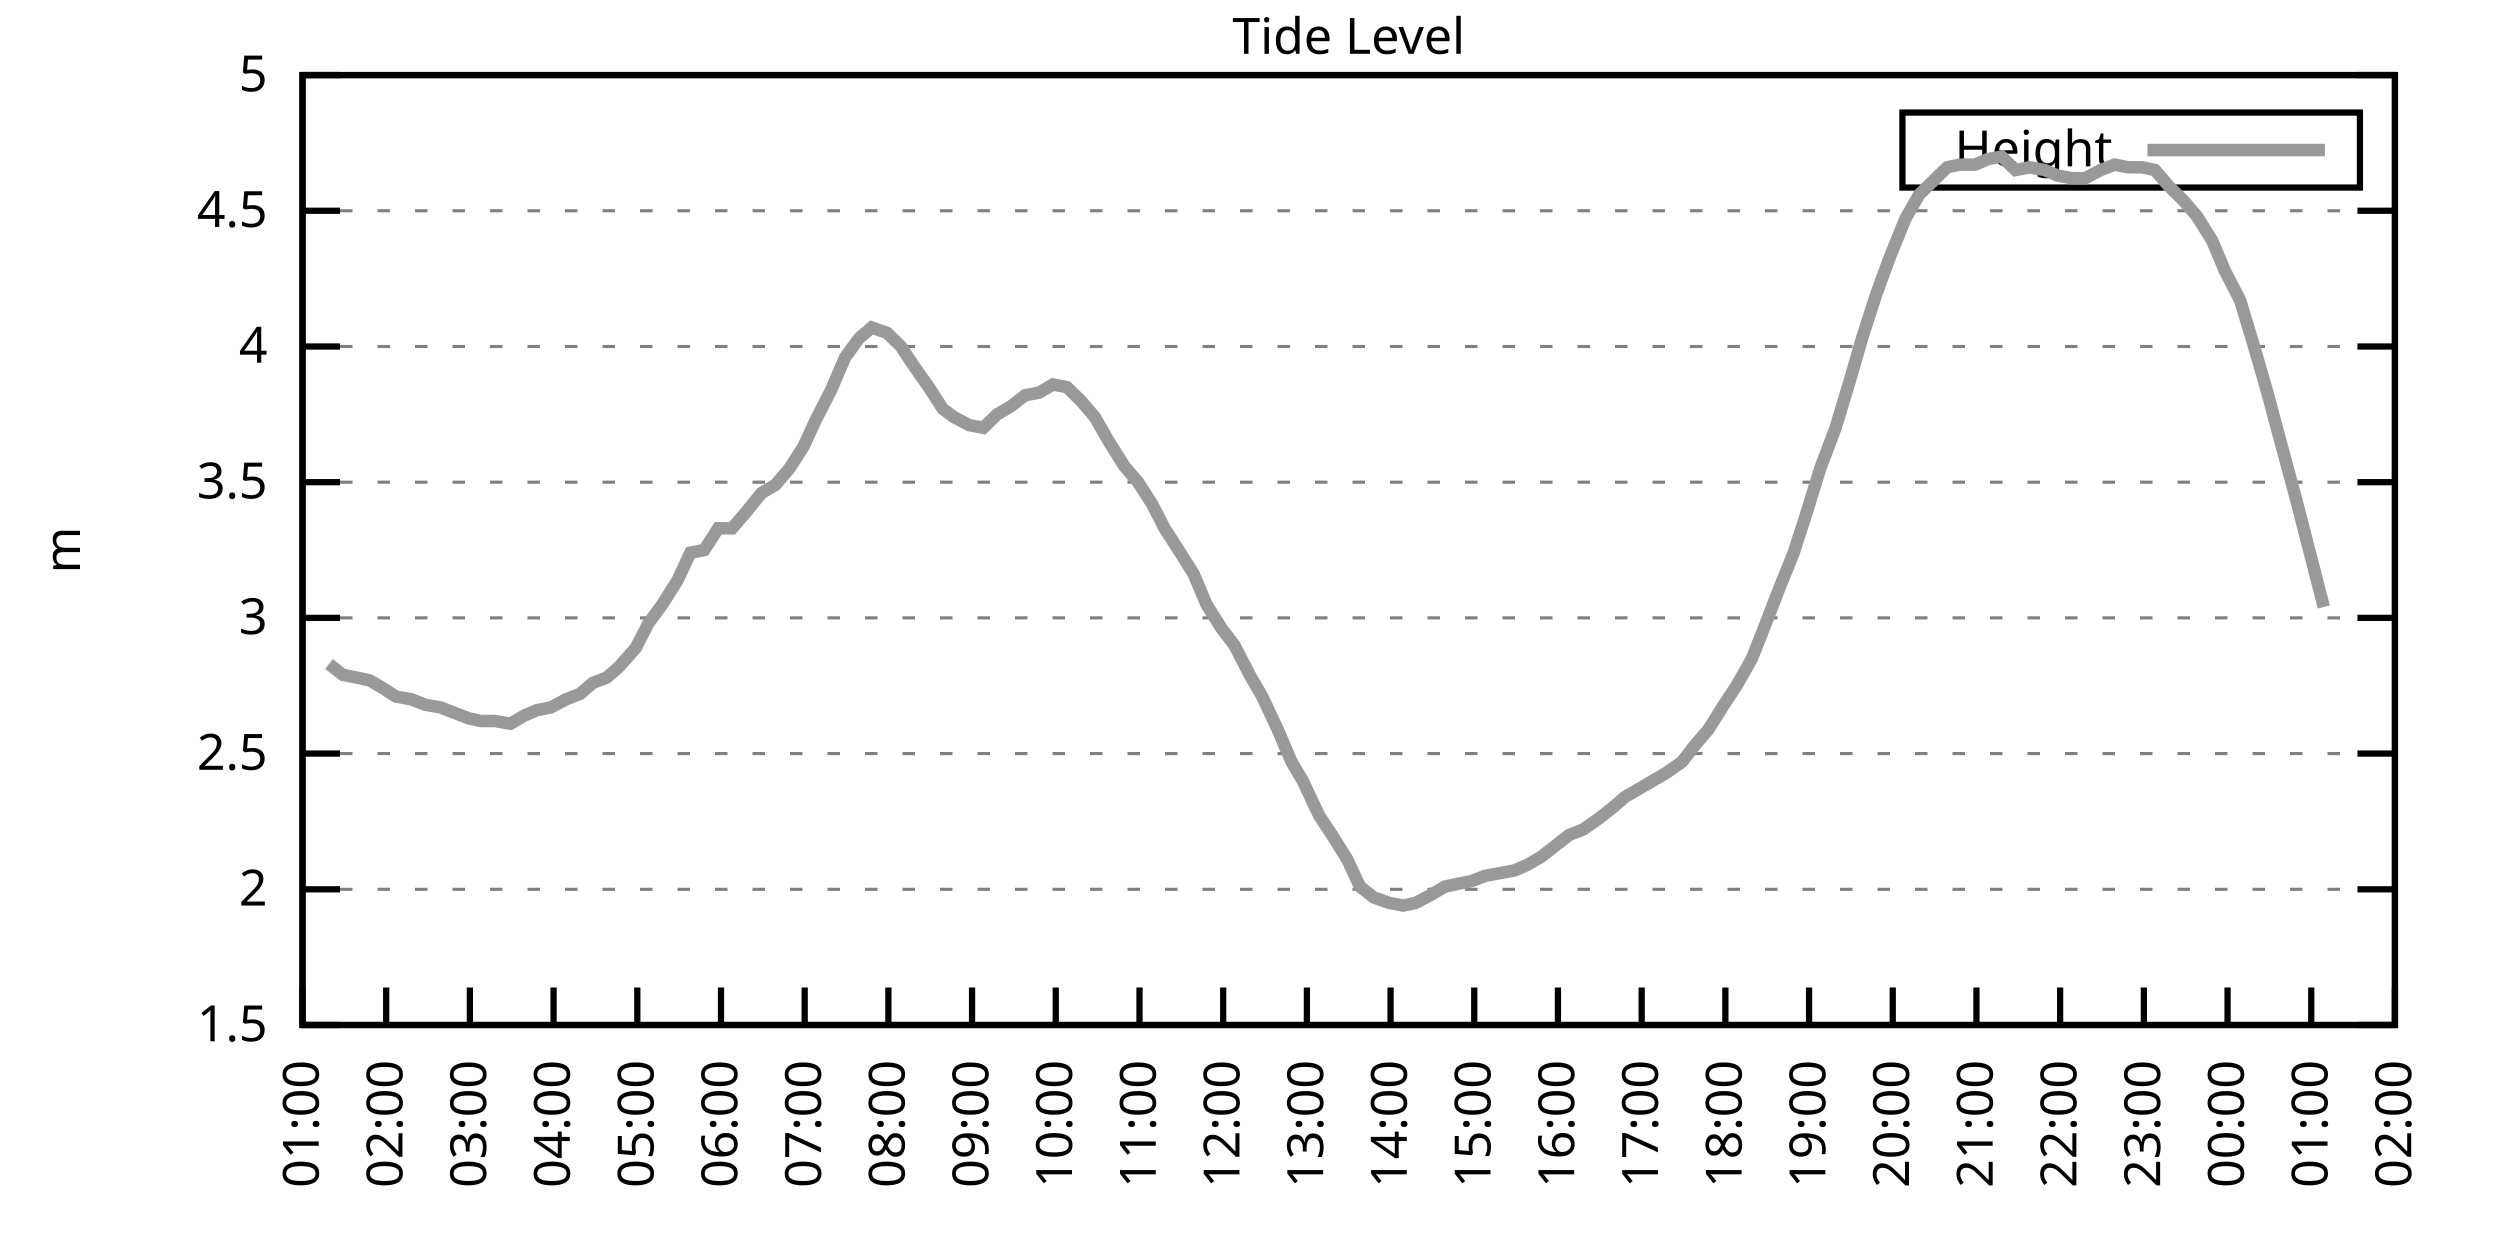
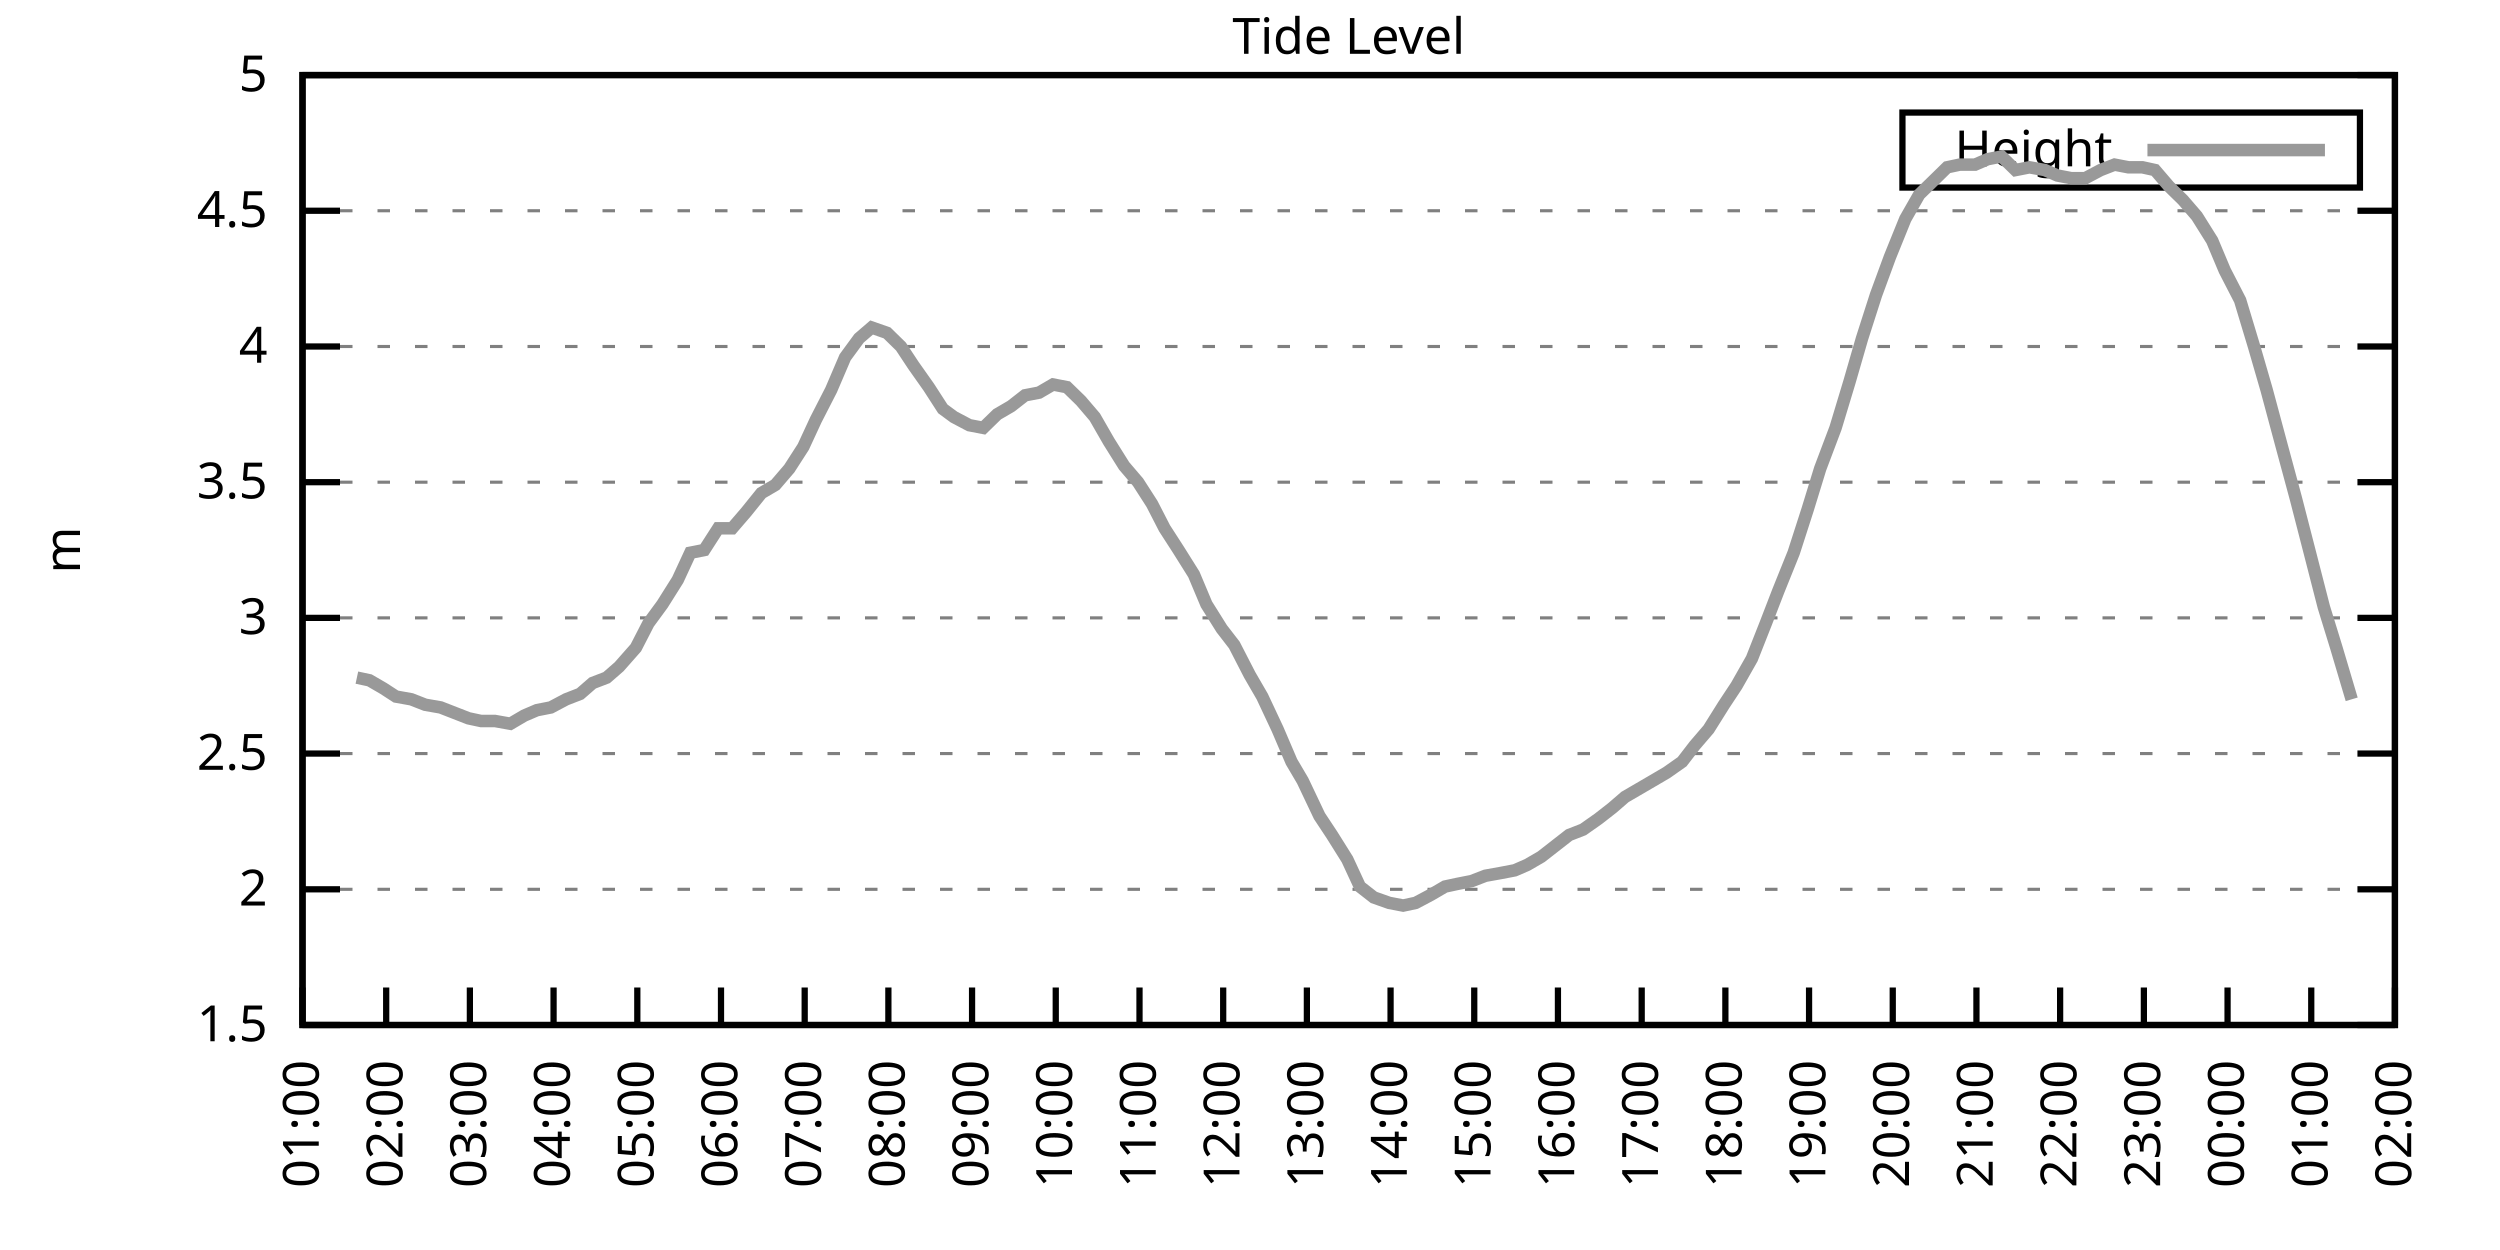
<svg xmlns="http://www.w3.org/2000/svg" xmlns:xlink="http://www.w3.org/1999/xlink" width="400" height="200" viewBox="0 0 400 200">
  <g id="gnuplot_canvas">
    <rect x="0" y="0" width="400" height="200" fill="none" />
    <defs>
      <circle id="gpDot" r="0.5" stroke-width="0.5" stroke="currentColor" />
      <path id="gpPt0" stroke-width="0.333" stroke="currentColor" d="M-1,0 h2 M0,-1 v2" />
      <path id="gpPt1" stroke-width="0.333" stroke="currentColor" d="M-1,-1 L1,1 M1,-1 L-1,1" />
      <path id="gpPt2" stroke-width="0.333" stroke="currentColor" d="M-1,0 L1,0 M0,-1 L0,1 M-1,-1 L1,1 M-1,1 L1,-1" />
      <rect id="gpPt3" stroke-width="0.333" stroke="currentColor" x="-1" y="-1" width="2" height="2" />
      <rect id="gpPt4" stroke-width="0.333" stroke="currentColor" fill="currentColor" x="-1" y="-1" width="2" height="2" />
      <circle id="gpPt5" stroke-width="0.333" stroke="currentColor" cx="0" cy="0" r="1" />
      <use xlink:href="#gpPt5" id="gpPt6" fill="currentColor" stroke="none" />
      <path id="gpPt7" stroke-width="0.333" stroke="currentColor" d="M0,-1.33 L-1.33,0.67 L1.33,0.67 z" />
      <use xlink:href="#gpPt7" id="gpPt8" fill="currentColor" stroke="none" />
      <use xlink:href="#gpPt7" id="gpPt9" stroke="currentColor" transform="rotate(180)" />
      <use xlink:href="#gpPt9" id="gpPt10" fill="currentColor" stroke="none" />
      <use xlink:href="#gpPt3" id="gpPt11" stroke="currentColor" transform="rotate(45)" />
      <use xlink:href="#gpPt11" id="gpPt12" fill="currentColor" stroke="none" />
      <path id="gpPt13" stroke-width="0.333" stroke="currentColor" d="M0,1.330 L1.265,0.411 L0.782,-1.067 L-0.782,-1.076 L-1.265,0.411 z" />
      <use xlink:href="#gpPt13" id="gpPt14" fill="currentColor" stroke="none" />
      <filter id="textbox" filterUnits="objectBoundingBox" x="0" y="0" height="1" width="1">
        <feFlood flood-color="white" flood-opacity="1" result="bgnd" />
        <feComposite in="SourceGraphic" in2="bgnd" operator="atop" />
      </filter>
      <filter id="greybox" filterUnits="objectBoundingBox" x="0" y="0" height="1" width="1">
        <feFlood flood-color="lightgrey" flood-opacity="1" result="grey" />
        <feComposite in="SourceGraphic" in2="grey" operator="atop" />
      </filter>
    </defs>
    <g fill="none" color="white" stroke="currentColor" stroke-width="1.00" stroke-linecap="butt" stroke-linejoin="miter">
</g>
    <g fill="none" color="black" stroke="currentColor" stroke-width="1.00" stroke-linecap="butt" stroke-linejoin="miter">
      <g stroke="none" shape-rendering="crispEdges">
        <polygon fill="rgb(255, 255, 255)" points="48.40,164.00 383.18,164.00 383.18,12.02 48.40,12.02 " />
      </g>
    </g>
    <g fill="none" color="black" stroke="currentColor" stroke-width="1.00" stroke-linecap="butt" stroke-linejoin="miter">
</g>
    <g fill="none" color="black" stroke="black" stroke-width="0.50" stroke-linecap="butt" stroke-linejoin="miter">
</g>
    <g fill="none" color="gray" stroke="currentColor" stroke-width="0.50" stroke-linecap="butt" stroke-linejoin="miter">
      <path stroke="gray" stroke-dasharray="2,4" class="gridline" d="M48.40,164.00 L383.19,164.00  " />
    </g>
    <g fill="none" color="gray" stroke="gray" stroke-width="1.00" stroke-linecap="butt" stroke-linejoin="miter">
</g>
    <g fill="none" color="black" stroke="currentColor" stroke-width="1.00" stroke-linecap="butt" stroke-linejoin="miter">
      <path stroke="black" d="M48.40,164.00 L54.40,164.00 M383.19,164.00 L377.19,164.00  " />
      <g transform="translate(42.80,166.60)" stroke="none" fill="black" font-family="Sans" font-size="8.00" text-anchor="end">
        <text>
          <tspan font-family="Sans"> 1.5</tspan>
        </text>
      </g>
    </g>
    <g fill="none" color="black" stroke="currentColor" stroke-width="1.00" stroke-linecap="butt" stroke-linejoin="miter">
</g>
    <g fill="none" color="black" stroke="black" stroke-width="0.50" stroke-linecap="butt" stroke-linejoin="miter">
</g>
    <g fill="none" color="gray" stroke="currentColor" stroke-width="0.50" stroke-linecap="butt" stroke-linejoin="miter">
      <path stroke="gray" stroke-dasharray="2,4" class="gridline" d="M48.40,142.29 L383.19,142.29  " />
    </g>
    <g fill="none" color="gray" stroke="gray" stroke-width="1.00" stroke-linecap="butt" stroke-linejoin="miter">
</g>
    <g fill="none" color="black" stroke="currentColor" stroke-width="1.00" stroke-linecap="butt" stroke-linejoin="miter">
      <path stroke="black" d="M48.40,142.29 L54.40,142.29 M383.19,142.29 L377.19,142.29  " />
      <g transform="translate(42.80,144.89)" stroke="none" fill="black" font-family="Sans" font-size="8.00" text-anchor="end">
        <text>
          <tspan font-family="Sans"> 2</tspan>
        </text>
      </g>
    </g>
    <g fill="none" color="black" stroke="currentColor" stroke-width="1.00" stroke-linecap="butt" stroke-linejoin="miter">
</g>
    <g fill="none" color="black" stroke="black" stroke-width="0.50" stroke-linecap="butt" stroke-linejoin="miter">
</g>
    <g fill="none" color="gray" stroke="currentColor" stroke-width="0.50" stroke-linecap="butt" stroke-linejoin="miter">
      <path stroke="gray" stroke-dasharray="2,4" class="gridline" d="M48.40,120.57 L383.19,120.57  " />
    </g>
    <g fill="none" color="gray" stroke="gray" stroke-width="1.00" stroke-linecap="butt" stroke-linejoin="miter">
</g>
    <g fill="none" color="black" stroke="currentColor" stroke-width="1.00" stroke-linecap="butt" stroke-linejoin="miter">
      <path stroke="black" d="M48.40,120.57 L54.40,120.57 M383.19,120.57 L377.19,120.57  " />
      <g transform="translate(42.80,123.17)" stroke="none" fill="black" font-family="Sans" font-size="8.00" text-anchor="end">
        <text>
          <tspan font-family="Sans"> 2.5</tspan>
        </text>
      </g>
    </g>
    <g fill="none" color="black" stroke="currentColor" stroke-width="1.00" stroke-linecap="butt" stroke-linejoin="miter">
</g>
    <g fill="none" color="black" stroke="black" stroke-width="0.50" stroke-linecap="butt" stroke-linejoin="miter">
</g>
    <g fill="none" color="gray" stroke="currentColor" stroke-width="0.50" stroke-linecap="butt" stroke-linejoin="miter">
      <path stroke="gray" stroke-dasharray="2,4" class="gridline" d="M48.40,98.86 L383.19,98.86  " />
    </g>
    <g fill="none" color="gray" stroke="gray" stroke-width="1.00" stroke-linecap="butt" stroke-linejoin="miter">
</g>
    <g fill="none" color="black" stroke="currentColor" stroke-width="1.00" stroke-linecap="butt" stroke-linejoin="miter">
      <path stroke="black" d="M48.40,98.86 L54.40,98.86 M383.19,98.86 L377.19,98.86  " />
      <g transform="translate(42.80,101.46)" stroke="none" fill="black" font-family="Sans" font-size="8.00" text-anchor="end">
        <text>
          <tspan font-family="Sans"> 3</tspan>
        </text>
      </g>
    </g>
    <g fill="none" color="black" stroke="currentColor" stroke-width="1.00" stroke-linecap="butt" stroke-linejoin="miter">
</g>
    <g fill="none" color="black" stroke="black" stroke-width="0.50" stroke-linecap="butt" stroke-linejoin="miter">
</g>
    <g fill="none" color="gray" stroke="currentColor" stroke-width="0.50" stroke-linecap="butt" stroke-linejoin="miter">
      <path stroke="gray" stroke-dasharray="2,4" class="gridline" d="M48.40,77.15 L383.19,77.15  " />
    </g>
    <g fill="none" color="gray" stroke="gray" stroke-width="1.00" stroke-linecap="butt" stroke-linejoin="miter">
</g>
    <g fill="none" color="black" stroke="currentColor" stroke-width="1.00" stroke-linecap="butt" stroke-linejoin="miter">
      <path stroke="black" d="M48.40,77.15 L54.40,77.15 M383.19,77.15 L377.19,77.15  " />
      <g transform="translate(42.80,79.75)" stroke="none" fill="black" font-family="Sans" font-size="8.00" text-anchor="end">
        <text>
          <tspan font-family="Sans"> 3.5</tspan>
        </text>
      </g>
    </g>
    <g fill="none" color="black" stroke="currentColor" stroke-width="1.00" stroke-linecap="butt" stroke-linejoin="miter">
</g>
    <g fill="none" color="black" stroke="black" stroke-width="0.50" stroke-linecap="butt" stroke-linejoin="miter">
</g>
    <g fill="none" color="gray" stroke="currentColor" stroke-width="0.50" stroke-linecap="butt" stroke-linejoin="miter">
      <path stroke="gray" stroke-dasharray="2,4" class="gridline" d="M48.40,55.44 L383.19,55.44  " />
    </g>
    <g fill="none" color="gray" stroke="gray" stroke-width="1.00" stroke-linecap="butt" stroke-linejoin="miter">
</g>
    <g fill="none" color="black" stroke="currentColor" stroke-width="1.00" stroke-linecap="butt" stroke-linejoin="miter">
      <path stroke="black" d="M48.40,55.44 L54.40,55.44 M383.19,55.44 L377.19,55.44  " />
      <g transform="translate(42.80,58.04)" stroke="none" fill="black" font-family="Sans" font-size="8.00" text-anchor="end">
        <text>
          <tspan font-family="Sans"> 4</tspan>
        </text>
      </g>
    </g>
    <g fill="none" color="black" stroke="currentColor" stroke-width="1.00" stroke-linecap="butt" stroke-linejoin="miter">
</g>
    <g fill="none" color="black" stroke="black" stroke-width="0.50" stroke-linecap="butt" stroke-linejoin="miter">
</g>
    <g fill="none" color="gray" stroke="currentColor" stroke-width="0.50" stroke-linecap="butt" stroke-linejoin="miter">
      <path stroke="gray" stroke-dasharray="2,4" class="gridline" d="M48.40,33.72 L383.19,33.72  " />
    </g>
    <g fill="none" color="gray" stroke="gray" stroke-width="1.00" stroke-linecap="butt" stroke-linejoin="miter">
</g>
    <g fill="none" color="black" stroke="currentColor" stroke-width="1.00" stroke-linecap="butt" stroke-linejoin="miter">
      <path stroke="black" d="M48.40,33.72 L54.40,33.72 M383.19,33.72 L377.19,33.72  " />
      <g transform="translate(42.80,36.32)" stroke="none" fill="black" font-family="Sans" font-size="8.00" text-anchor="end">
        <text>
          <tspan font-family="Sans"> 4.5</tspan>
        </text>
      </g>
    </g>
    <g fill="none" color="black" stroke="currentColor" stroke-width="1.00" stroke-linecap="butt" stroke-linejoin="miter">
</g>
    <g fill="none" color="black" stroke="black" stroke-width="0.50" stroke-linecap="butt" stroke-linejoin="miter">
</g>
    <g fill="none" color="gray" stroke="currentColor" stroke-width="0.50" stroke-linecap="butt" stroke-linejoin="miter">
      <path stroke="gray" stroke-dasharray="2,4" class="gridline" d="M48.40,12.01 L383.19,12.01  " />
    </g>
    <g fill="none" color="gray" stroke="gray" stroke-width="1.00" stroke-linecap="butt" stroke-linejoin="miter">
</g>
    <g fill="none" color="black" stroke="currentColor" stroke-width="1.00" stroke-linecap="butt" stroke-linejoin="miter">
      <path stroke="black" d="M48.40,12.01 L54.40,12.01 M383.19,12.01 L377.19,12.01  " />
      <g transform="translate(42.80,14.61)" stroke="none" fill="black" font-family="Sans" font-size="8.00" text-anchor="end">
        <text>
          <tspan font-family="Sans"> 5</tspan>
        </text>
      </g>
    </g>
    <g fill="none" color="black" stroke="currentColor" stroke-width="1.00" stroke-linecap="butt" stroke-linejoin="miter">
      <path stroke="black" d="M48.40,164.00 L48.40,158.00  " />
      <g transform="translate(51.00,169.60) rotate(270.00)" stroke="none" fill="black" font-family="Sans" font-size="8.00" text-anchor="end">
        <text>
          <tspan font-family="Sans">01:00</tspan>
        </text>
      </g>
    </g>
    <g fill="none" color="black" stroke="currentColor" stroke-width="1.00" stroke-linecap="butt" stroke-linejoin="miter">
      <path stroke="black" d="M61.79,164.00 L61.79,158.00  " />
      <g transform="translate(64.39,169.60) rotate(270.00)" stroke="none" fill="black" font-family="Sans" font-size="8.00" text-anchor="end">
        <text>
          <tspan font-family="Sans">02:00</tspan>
        </text>
      </g>
    </g>
    <g fill="none" color="black" stroke="currentColor" stroke-width="1.00" stroke-linecap="butt" stroke-linejoin="miter">
      <path stroke="black" d="M75.18,164.00 L75.18,158.00  " />
      <g transform="translate(77.78,169.60) rotate(270.00)" stroke="none" fill="black" font-family="Sans" font-size="8.00" text-anchor="end">
        <text>
          <tspan font-family="Sans">03:00</tspan>
        </text>
      </g>
    </g>
    <g fill="none" color="black" stroke="currentColor" stroke-width="1.00" stroke-linecap="butt" stroke-linejoin="miter">
      <path stroke="black" d="M88.57,164.00 L88.57,158.00  " />
      <g transform="translate(91.17,169.60) rotate(270.00)" stroke="none" fill="black" font-family="Sans" font-size="8.00" text-anchor="end">
        <text>
          <tspan font-family="Sans">04:00</tspan>
        </text>
      </g>
    </g>
    <g fill="none" color="black" stroke="currentColor" stroke-width="1.00" stroke-linecap="butt" stroke-linejoin="miter">
      <path stroke="black" d="M101.97,164.00 L101.97,158.00  " />
      <g transform="translate(104.57,169.60) rotate(270.00)" stroke="none" fill="black" font-family="Sans" font-size="8.00" text-anchor="end">
        <text>
          <tspan font-family="Sans">05:00</tspan>
        </text>
      </g>
    </g>
    <g fill="none" color="black" stroke="currentColor" stroke-width="1.00" stroke-linecap="butt" stroke-linejoin="miter">
      <path stroke="black" d="M115.36,164.00 L115.36,158.00  " />
      <g transform="translate(117.96,169.60) rotate(270.00)" stroke="none" fill="black" font-family="Sans" font-size="8.00" text-anchor="end">
        <text>
          <tspan font-family="Sans">06:00</tspan>
        </text>
      </g>
    </g>
    <g fill="none" color="black" stroke="currentColor" stroke-width="1.00" stroke-linecap="butt" stroke-linejoin="miter">
      <path stroke="black" d="M128.75,164.00 L128.75,158.00  " />
      <g transform="translate(131.35,169.60) rotate(270.00)" stroke="none" fill="black" font-family="Sans" font-size="8.00" text-anchor="end">
        <text>
          <tspan font-family="Sans">07:00</tspan>
        </text>
      </g>
    </g>
    <g fill="none" color="black" stroke="currentColor" stroke-width="1.00" stroke-linecap="butt" stroke-linejoin="miter">
      <path stroke="black" d="M142.14,164.00 L142.14,158.00  " />
      <g transform="translate(144.74,169.60) rotate(270.00)" stroke="none" fill="black" font-family="Sans" font-size="8.00" text-anchor="end">
        <text>
          <tspan font-family="Sans">08:00</tspan>
        </text>
      </g>
    </g>
    <g fill="none" color="black" stroke="currentColor" stroke-width="1.00" stroke-linecap="butt" stroke-linejoin="miter">
      <path stroke="black" d="M155.53,164.00 L155.53,158.00  " />
      <g transform="translate(158.13,169.60) rotate(270.00)" stroke="none" fill="black" font-family="Sans" font-size="8.00" text-anchor="end">
        <text>
          <tspan font-family="Sans">09:00</tspan>
        </text>
      </g>
    </g>
    <g fill="none" color="black" stroke="currentColor" stroke-width="1.00" stroke-linecap="butt" stroke-linejoin="miter">
      <path stroke="black" d="M168.92,164.00 L168.92,158.00  " />
      <g transform="translate(171.52,169.60) rotate(270.00)" stroke="none" fill="black" font-family="Sans" font-size="8.00" text-anchor="end">
        <text>
          <tspan font-family="Sans">10:00</tspan>
        </text>
      </g>
    </g>
    <g fill="none" color="black" stroke="currentColor" stroke-width="1.00" stroke-linecap="butt" stroke-linejoin="miter">
      <path stroke="black" d="M182.32,164.00 L182.32,158.00  " />
      <g transform="translate(184.92,169.60) rotate(270.00)" stroke="none" fill="black" font-family="Sans" font-size="8.00" text-anchor="end">
        <text>
          <tspan font-family="Sans">11:00</tspan>
        </text>
      </g>
    </g>
    <g fill="none" color="black" stroke="currentColor" stroke-width="1.00" stroke-linecap="butt" stroke-linejoin="miter">
      <path stroke="black" d="M195.71,164.00 L195.71,158.00  " />
      <g transform="translate(198.31,169.60) rotate(270.00)" stroke="none" fill="black" font-family="Sans" font-size="8.00" text-anchor="end">
        <text>
          <tspan font-family="Sans">12:00</tspan>
        </text>
      </g>
    </g>
    <g fill="none" color="black" stroke="currentColor" stroke-width="1.00" stroke-linecap="butt" stroke-linejoin="miter">
      <path stroke="black" d="M209.10,164.00 L209.10,158.00  " />
      <g transform="translate(211.70,169.60) rotate(270.00)" stroke="none" fill="black" font-family="Sans" font-size="8.00" text-anchor="end">
        <text>
          <tspan font-family="Sans">13:00</tspan>
        </text>
      </g>
    </g>
    <g fill="none" color="black" stroke="currentColor" stroke-width="1.00" stroke-linecap="butt" stroke-linejoin="miter">
      <path stroke="black" d="M222.49,164.00 L222.49,158.00  " />
      <g transform="translate(225.09,169.60) rotate(270.00)" stroke="none" fill="black" font-family="Sans" font-size="8.00" text-anchor="end">
        <text>
          <tspan font-family="Sans">14:00</tspan>
        </text>
      </g>
    </g>
    <g fill="none" color="black" stroke="currentColor" stroke-width="1.00" stroke-linecap="butt" stroke-linejoin="miter">
      <path stroke="black" d="M235.88,164.00 L235.88,158.00  " />
      <g transform="translate(238.48,169.60) rotate(270.00)" stroke="none" fill="black" font-family="Sans" font-size="8.00" text-anchor="end">
        <text>
          <tspan font-family="Sans">15:00</tspan>
        </text>
      </g>
    </g>
    <g fill="none" color="black" stroke="currentColor" stroke-width="1.00" stroke-linecap="butt" stroke-linejoin="miter">
      <path stroke="black" d="M249.27,164.00 L249.27,158.00  " />
      <g transform="translate(251.87,169.60) rotate(270.00)" stroke="none" fill="black" font-family="Sans" font-size="8.00" text-anchor="end">
        <text>
          <tspan font-family="Sans">16:00</tspan>
        </text>
      </g>
    </g>
    <g fill="none" color="black" stroke="currentColor" stroke-width="1.00" stroke-linecap="butt" stroke-linejoin="miter">
      <path stroke="black" d="M262.67,164.00 L262.67,158.00  " />
      <g transform="translate(265.27,169.60) rotate(270.00)" stroke="none" fill="black" font-family="Sans" font-size="8.00" text-anchor="end">
        <text>
          <tspan font-family="Sans">17:00</tspan>
        </text>
      </g>
    </g>
    <g fill="none" color="black" stroke="currentColor" stroke-width="1.00" stroke-linecap="butt" stroke-linejoin="miter">
      <path stroke="black" d="M276.06,164.00 L276.06,158.00  " />
      <g transform="translate(278.66,169.60) rotate(270.00)" stroke="none" fill="black" font-family="Sans" font-size="8.00" text-anchor="end">
        <text>
          <tspan font-family="Sans">18:00</tspan>
        </text>
      </g>
    </g>
    <g fill="none" color="black" stroke="currentColor" stroke-width="1.00" stroke-linecap="butt" stroke-linejoin="miter">
      <path stroke="black" d="M289.45,164.00 L289.45,158.00  " />
      <g transform="translate(292.05,169.60) rotate(270.00)" stroke="none" fill="black" font-family="Sans" font-size="8.00" text-anchor="end">
        <text>
          <tspan font-family="Sans">19:00</tspan>
        </text>
      </g>
    </g>
    <g fill="none" color="black" stroke="currentColor" stroke-width="1.00" stroke-linecap="butt" stroke-linejoin="miter">
      <path stroke="black" d="M302.84,164.00 L302.84,158.00  " />
      <g transform="translate(305.44,169.60) rotate(270.00)" stroke="none" fill="black" font-family="Sans" font-size="8.00" text-anchor="end">
        <text>
          <tspan font-family="Sans">20:00</tspan>
        </text>
      </g>
    </g>
    <g fill="none" color="black" stroke="currentColor" stroke-width="1.00" stroke-linecap="butt" stroke-linejoin="miter">
      <path stroke="black" d="M316.23,164.00 L316.23,158.00  " />
      <g transform="translate(318.83,169.60) rotate(270.00)" stroke="none" fill="black" font-family="Sans" font-size="8.00" text-anchor="end">
        <text>
          <tspan font-family="Sans">21:00</tspan>
        </text>
      </g>
    </g>
    <g fill="none" color="black" stroke="currentColor" stroke-width="1.00" stroke-linecap="butt" stroke-linejoin="miter">
      <path stroke="black" d="M329.62,164.00 L329.62,158.00  " />
      <g transform="translate(332.22,169.60) rotate(270.00)" stroke="none" fill="black" font-family="Sans" font-size="8.00" text-anchor="end">
        <text>
          <tspan font-family="Sans">22:00</tspan>
        </text>
      </g>
    </g>
    <g fill="none" color="black" stroke="currentColor" stroke-width="1.00" stroke-linecap="butt" stroke-linejoin="miter">
      <path stroke="black" d="M343.02,164.00 L343.02,158.00  " />
      <g transform="translate(345.62,169.60) rotate(270.00)" stroke="none" fill="black" font-family="Sans" font-size="8.00" text-anchor="end">
        <text>
          <tspan font-family="Sans">23:00</tspan>
        </text>
      </g>
    </g>
    <g fill="none" color="black" stroke="currentColor" stroke-width="1.00" stroke-linecap="butt" stroke-linejoin="miter">
      <path stroke="black" d="M356.41,164.00 L356.41,158.00  " />
      <g transform="translate(359.01,169.60) rotate(270.00)" stroke="none" fill="black" font-family="Sans" font-size="8.00" text-anchor="end">
        <text>
          <tspan font-family="Sans">00:00</tspan>
        </text>
      </g>
    </g>
    <g fill="none" color="black" stroke="currentColor" stroke-width="1.00" stroke-linecap="butt" stroke-linejoin="miter">
      <path stroke="black" d="M369.80,164.00 L369.80,158.00  " />
      <g transform="translate(372.40,169.60) rotate(270.00)" stroke="none" fill="black" font-family="Sans" font-size="8.00" text-anchor="end">
        <text>
          <tspan font-family="Sans">01:00</tspan>
        </text>
      </g>
    </g>
    <g fill="none" color="black" stroke="currentColor" stroke-width="1.00" stroke-linecap="butt" stroke-linejoin="miter">
      <path stroke="black" d="M383.19,164.00 L383.19,158.00  " />
      <g transform="translate(385.79,169.60) rotate(270.00)" stroke="none" fill="black" font-family="Sans" font-size="8.00" text-anchor="end">
        <text>
          <tspan font-family="Sans">02:00</tspan>
        </text>
      </g>
    </g>
    <g fill="none" color="black" stroke="currentColor" stroke-width="1.00" stroke-linecap="butt" stroke-linejoin="miter">
</g>
    <g fill="none" color="black" stroke="currentColor" stroke-width="1.00" stroke-linecap="butt" stroke-linejoin="miter">
      <path stroke="black" d="M48.40,12.01 L48.40,164.00 L383.19,164.00 L383.19,12.01 L48.40,12.01 Z  " />
    </g>
    <g fill="none" color="black" stroke="currentColor" stroke-width="1.00" stroke-linecap="butt" stroke-linejoin="miter">
</g>
    <g fill="none" color="black" stroke="currentColor" stroke-width="1.00" stroke-linecap="butt" stroke-linejoin="miter">
      <path stroke="black" d="M304.39,30.01 L304.39,18.01 L377.59,18.01 L377.59,30.01 L304.39,30.01 Z  " />
    </g>
    <g id="Tide_level_plot_1">
      <g fill="none" color="white" stroke="black" stroke-width="2.00" stroke-linecap="butt" stroke-linejoin="miter">
</g>
      <g fill="none" color="black" stroke="currentColor" stroke-width="2.00" stroke-linecap="butt" stroke-linejoin="miter">
        <g transform="translate(337.99,26.61)" stroke="none" fill="black" font-family="Sans" font-size="8.00" text-anchor="end">
          <text>
            <tspan font-family="Sans">Height</tspan>
          </text>
        </g>
      </g>
      <g fill="none" color="black" stroke="currentColor" stroke-width="2.00" stroke-linecap="butt" stroke-linejoin="miter">
-         <path stroke="rgb(153, 153, 153)" d="M343.59,24.01 L371.99,24.01 M52.64,106.24 L54.87,107.98 L57.10,108.42 L59.11,108.85 L61.35,110.15 L63.35,111.45   L65.81,111.89 L68.04,112.76 L70.50,113.19 L74.96,114.93 L76.97,115.36 L79.20,115.36 L81.66,115.80 L83.89,114.49   L85.90,113.63 L88.13,113.19 L90.58,111.89 L92.82,111.02 L94.82,109.28 L97.06,108.42 L99.06,106.68 L101.74,103.64   L103.75,99.73 L105.98,96.69 L108.44,92.78 L110.45,88.44 L112.68,88.00 L114.91,84.53 L117.14,84.53 L119.38,81.93   L121.83,78.89 L124.06,77.58 L126.29,74.98 L128.53,71.50 L130.54,67.16 L132.99,62.38 L135.22,57.17 L137.45,54.13   L139.46,52.40 L141.92,53.26 L144.15,55.44 L146.16,58.48 L148.61,61.95 L150.85,65.42 L152.63,66.73 L155.09,68.03   L157.32,68.46 L159.55,66.29 L161.78,64.99 L164.01,63.25 L166.25,62.82 L168.48,61.52 L170.71,61.95 L172.94,64.12   L175.17,66.73 L177.41,70.63 L179.86,74.54 L182.09,77.15 L184.32,80.62 L186.33,84.53 L188.57,88.00 L191.02,91.91   L193.03,96.69 L195.48,100.60 L197.49,103.20 L199.95,107.98 L201.96,111.45 L204.41,116.67 L206.64,121.88 L208.43,124.92   L211.11,130.56 L213.12,133.60 L215.57,137.51 L217.58,141.85 L219.81,143.59 L222.27,144.46 L224.50,144.89 L226.51,144.46   L228.96,143.16 L231.20,141.85 L233.20,141.42 L235.44,140.98 L237.67,140.12 L240.12,139.68 L242.36,139.25 L244.36,138.38   L246.60,137.08 L251.06,133.60 L253.29,132.73 L255.75,131.00 L257.98,129.26 L259.99,127.52 L262.22,126.22 L264.45,124.92   L266.68,123.61 L269.14,121.88 L271.15,119.27 L273.38,116.67 L275.83,112.76 L277.84,109.72 L280.30,105.38 L282.53,99.73   L284.54,94.52 L286.99,88.44 L289.23,81.49 L291.23,74.98 L293.69,68.46 L295.92,61.08 L297.93,54.13 L300.16,47.18   L302.39,41.11 L304.85,35.03 L307.08,31.12 L309.31,28.95 L311.54,26.77 L313.55,26.34 L316.01,26.34 L318.02,25.47   L320.25,25.04 L322.48,27.21 L324.71,26.77 L327.17,27.21 L329.18,28.08 L331.41,28.51 L333.64,28.51 L336.10,27.21   L338.33,26.34 L340.56,26.77 L342.79,26.77 L344.80,27.21 L347.03,29.81 L349.26,31.99 L351.50,34.59 L353.95,38.50   L355.96,43.28 L358.42,48.05 L360.65,55.44 L362.66,62.38 L365.11,71.50 L367.34,79.75 L369.58,88.44 L371.81,97.12    " />
+         <path stroke="rgb(153, 153, 153)" d="M343.59,24.01 L371.99,24.01 M57.10,108.42 L59.11,108.85 L61.35,110.15 L63.35,111.45 L65.81,111.89 L68.04,112.76   L70.50,113.19 L74.96,114.93 L76.97,115.36 L79.20,115.36 L81.66,115.80 L83.89,114.49 L85.90,113.63 L88.13,113.19   L90.58,111.89 L92.82,111.02 L94.82,109.28 L97.06,108.42 L99.06,106.68 L101.74,103.64 L103.75,99.73 L105.98,96.69   L108.44,92.78 L110.45,88.44 L112.68,88.00 L114.91,84.53 L117.14,84.53 L119.38,81.93 L121.83,78.89 L124.06,77.58   L126.29,74.98 L128.53,71.50 L130.54,67.16 L132.99,62.38 L135.22,57.17 L137.45,54.13 L139.46,52.40 L141.92,53.26   L144.15,55.44 L146.16,58.48 L148.61,61.95 L150.85,65.42 L152.63,66.73 L155.09,68.03 L157.32,68.46 L159.55,66.29   L161.78,64.99 L164.01,63.25 L166.25,62.82 L168.48,61.52 L170.71,61.95 L172.94,64.12 L175.17,66.73 L177.41,70.63   L179.86,74.54 L182.09,77.15 L184.32,80.62 L186.33,84.53 L188.57,88.00 L191.02,91.91 L193.03,96.69 L195.48,100.60   L197.49,103.20 L199.95,107.98 L201.96,111.45 L204.41,116.67 L206.64,121.88 L208.43,124.92 L211.11,130.56 L213.12,133.60   L215.57,137.51 L217.58,141.85 L219.81,143.59 L222.27,144.46 L224.50,144.89 L226.51,144.46 L228.96,143.16 L231.20,141.85   L233.20,141.42 L235.44,140.98 L237.67,140.12 L240.12,139.68 L242.36,139.25 L244.36,138.38 L246.60,137.08 L251.06,133.60   L253.29,132.73 L255.75,131.00 L257.98,129.26 L259.99,127.52 L262.22,126.22 L264.45,124.92 L266.68,123.61 L269.14,121.88   L271.15,119.27 L273.38,116.67 L275.83,112.76 L277.84,109.72 L280.30,105.38 L282.53,99.73 L284.54,94.52 L286.99,88.44   L289.23,81.49 L291.23,74.98 L293.69,68.46 L295.92,61.08 L297.93,54.13 L300.16,47.18 L302.39,41.11 L304.85,35.03   L307.08,31.12 L309.31,28.95 L311.54,26.77 L313.55,26.34 L316.01,26.34 L318.02,25.47 L320.25,25.04 L322.48,27.21   L324.71,26.77 L327.17,27.21 L329.18,28.08 L331.41,28.51 L333.64,28.51 L336.10,27.21 L338.33,26.34 L340.56,26.77   L342.79,26.77 L344.80,27.21 L347.03,29.81 L349.26,31.99 L351.50,34.59 L353.95,38.50 L355.96,43.28 L358.42,48.05   L360.65,55.44 L362.66,62.38 L365.11,71.50 L367.34,79.75 L369.58,88.44 L371.81,97.12 L373.82,103.64 L376.27,111.89    " />
      </g>
    </g>
    <g fill="none" color="black" stroke="currentColor" stroke-width="2.00" stroke-linecap="butt" stroke-linejoin="miter">
</g>
    <g fill="none" color="black" stroke="black" stroke-width="1.00" stroke-linecap="butt" stroke-linejoin="miter">
</g>
    <g fill="none" color="black" stroke="currentColor" stroke-width="1.00" stroke-linecap="butt" stroke-linejoin="miter">
      <path stroke="black" d="M48.40,12.01 L48.40,164.00 L383.19,164.00 L383.19,12.01 L48.40,12.01 Z  " />
      <g transform="translate(12.80,88.01) rotate(270.00)" stroke="none" fill="black" font-family="Sans" font-size="8.00" text-anchor="middle">
        <text>
          <tspan font-family="Sans">m</tspan>
        </text>
      </g>
    </g>
    <g fill="none" color="black" stroke="currentColor" stroke-width="1.00" stroke-linecap="butt" stroke-linejoin="miter">
</g>
    <g fill="none" color="black" stroke="currentColor" stroke-width="1.00" stroke-linecap="butt" stroke-linejoin="miter">
      <g transform="translate(215.79,8.61)" stroke="none" fill="black" font-family="Sans" font-size="8.00" text-anchor="middle">
        <text>
          <tspan font-family="Sans">Tide Level</tspan>
        </text>
      </g>
    </g>
    <g fill="none" color="black" stroke="currentColor" stroke-width="1.00" stroke-linecap="butt" stroke-linejoin="miter">
</g>
  </g>
</svg>
